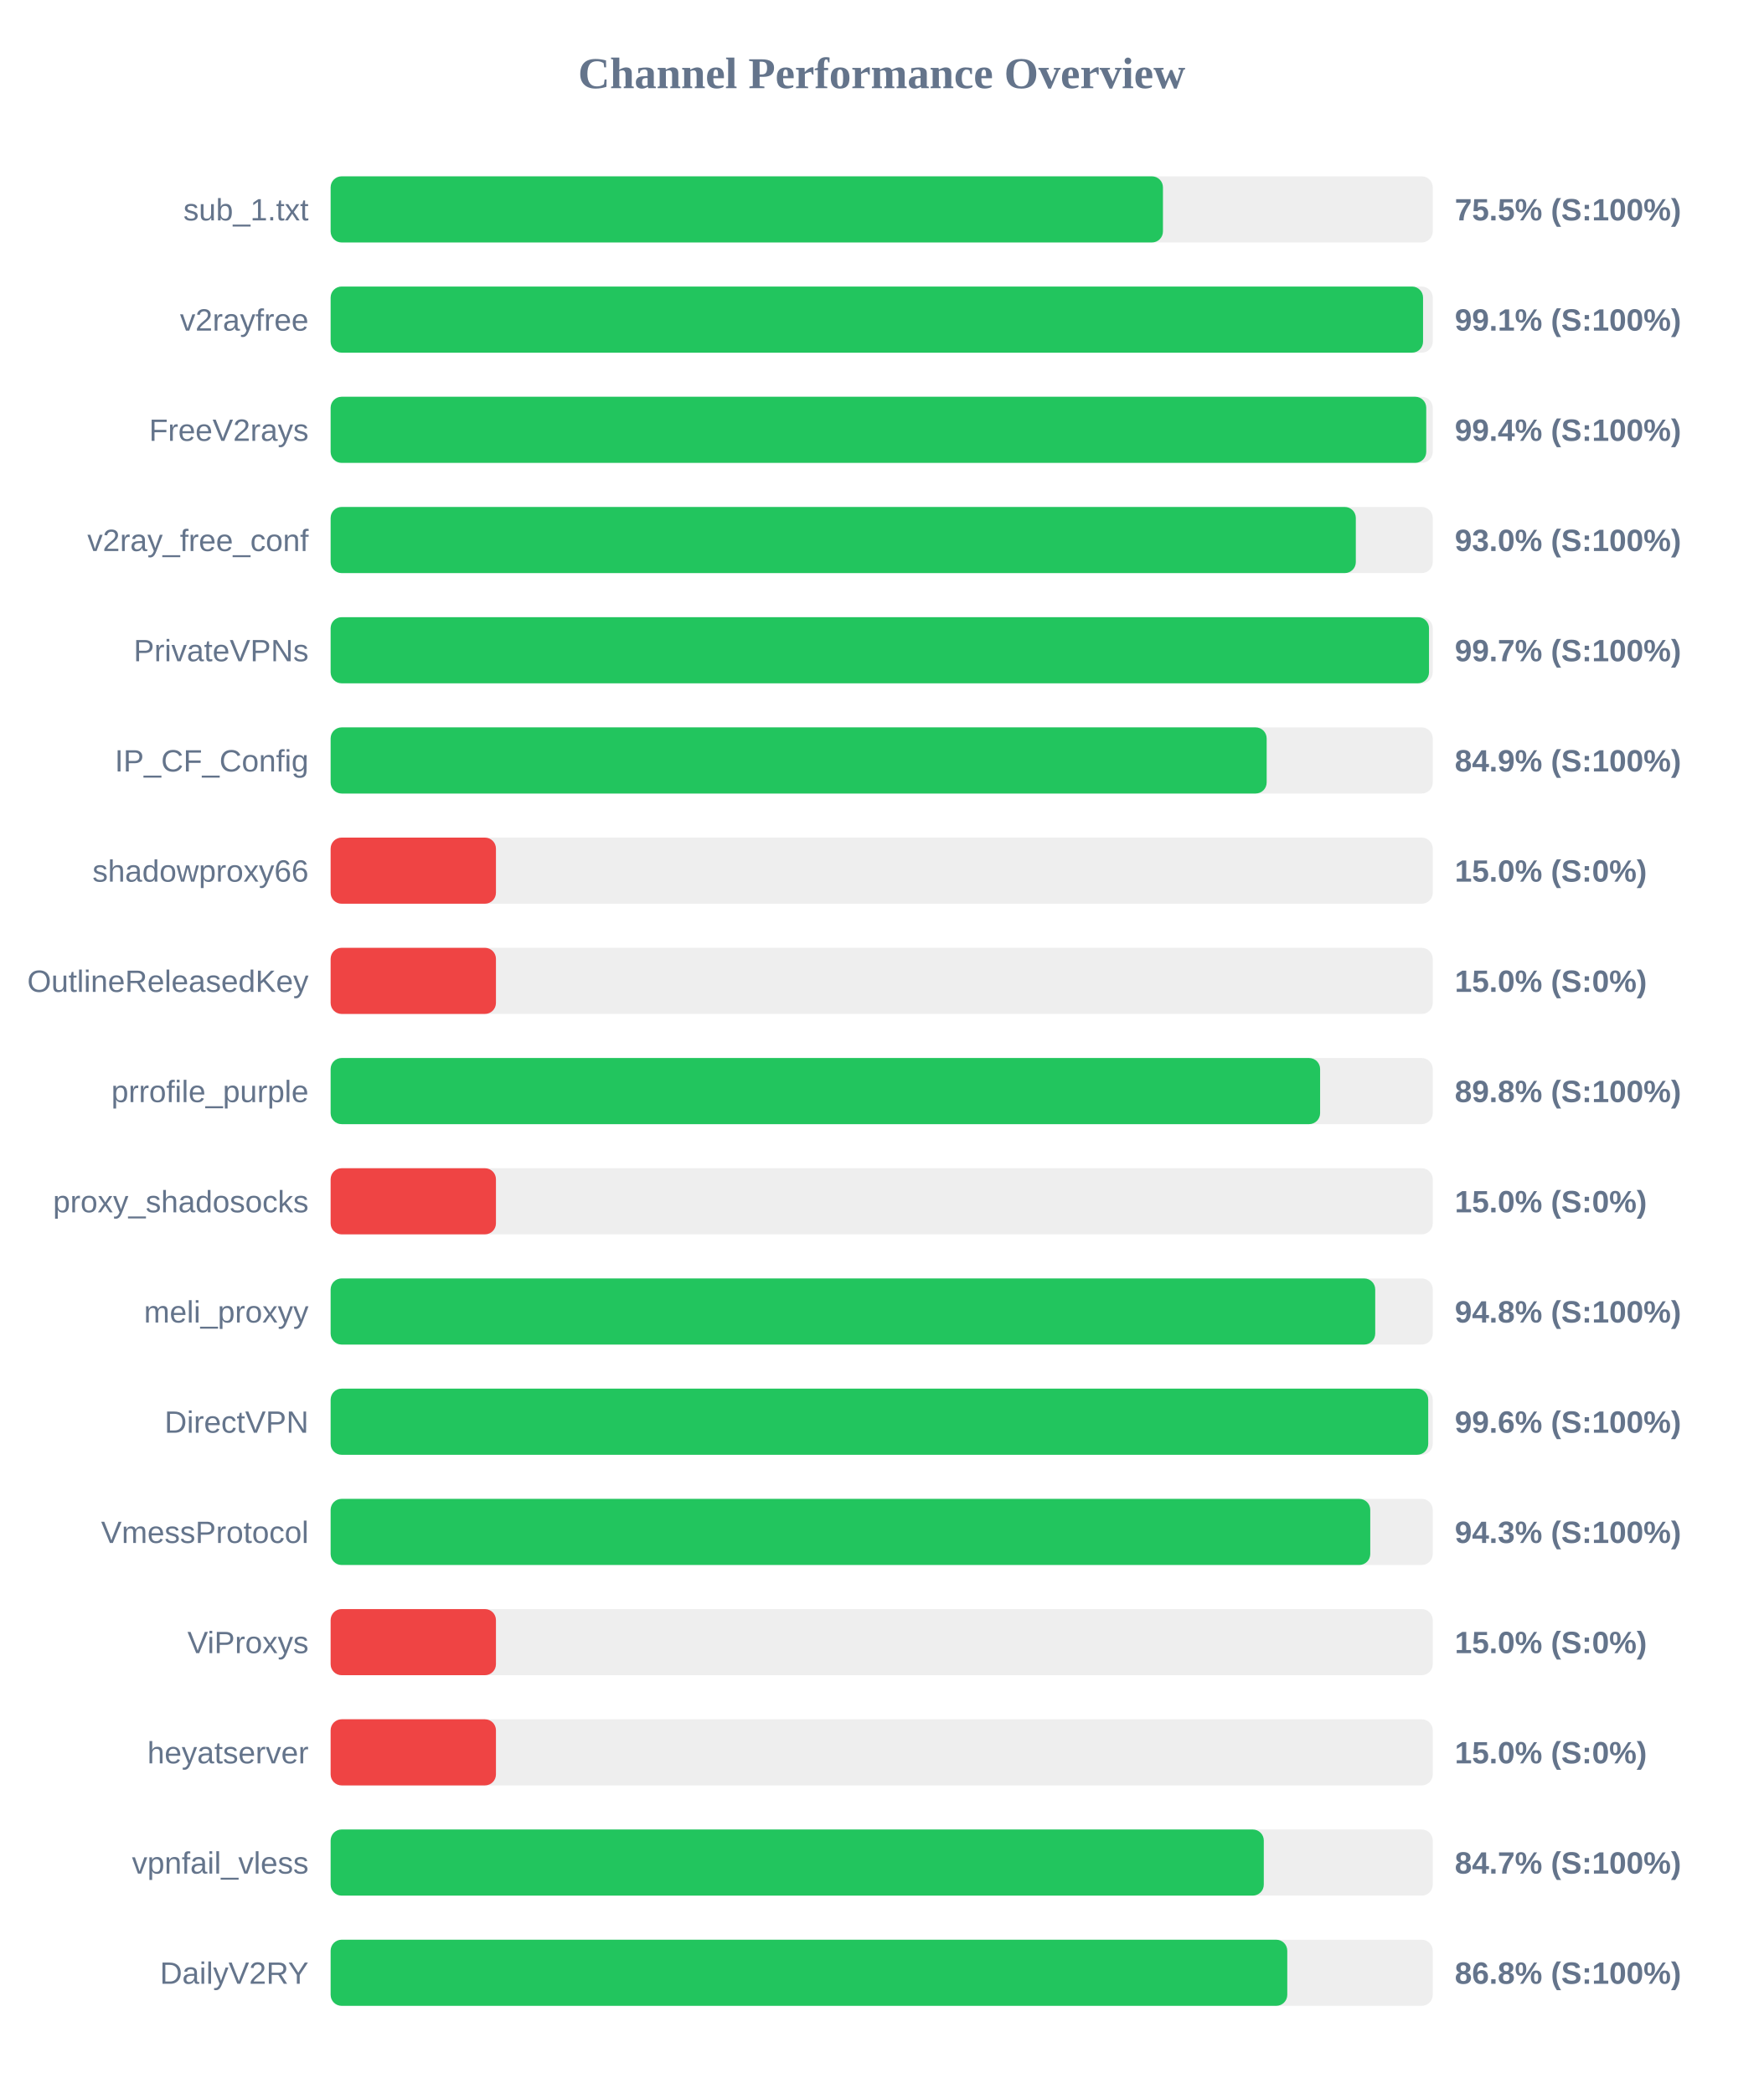
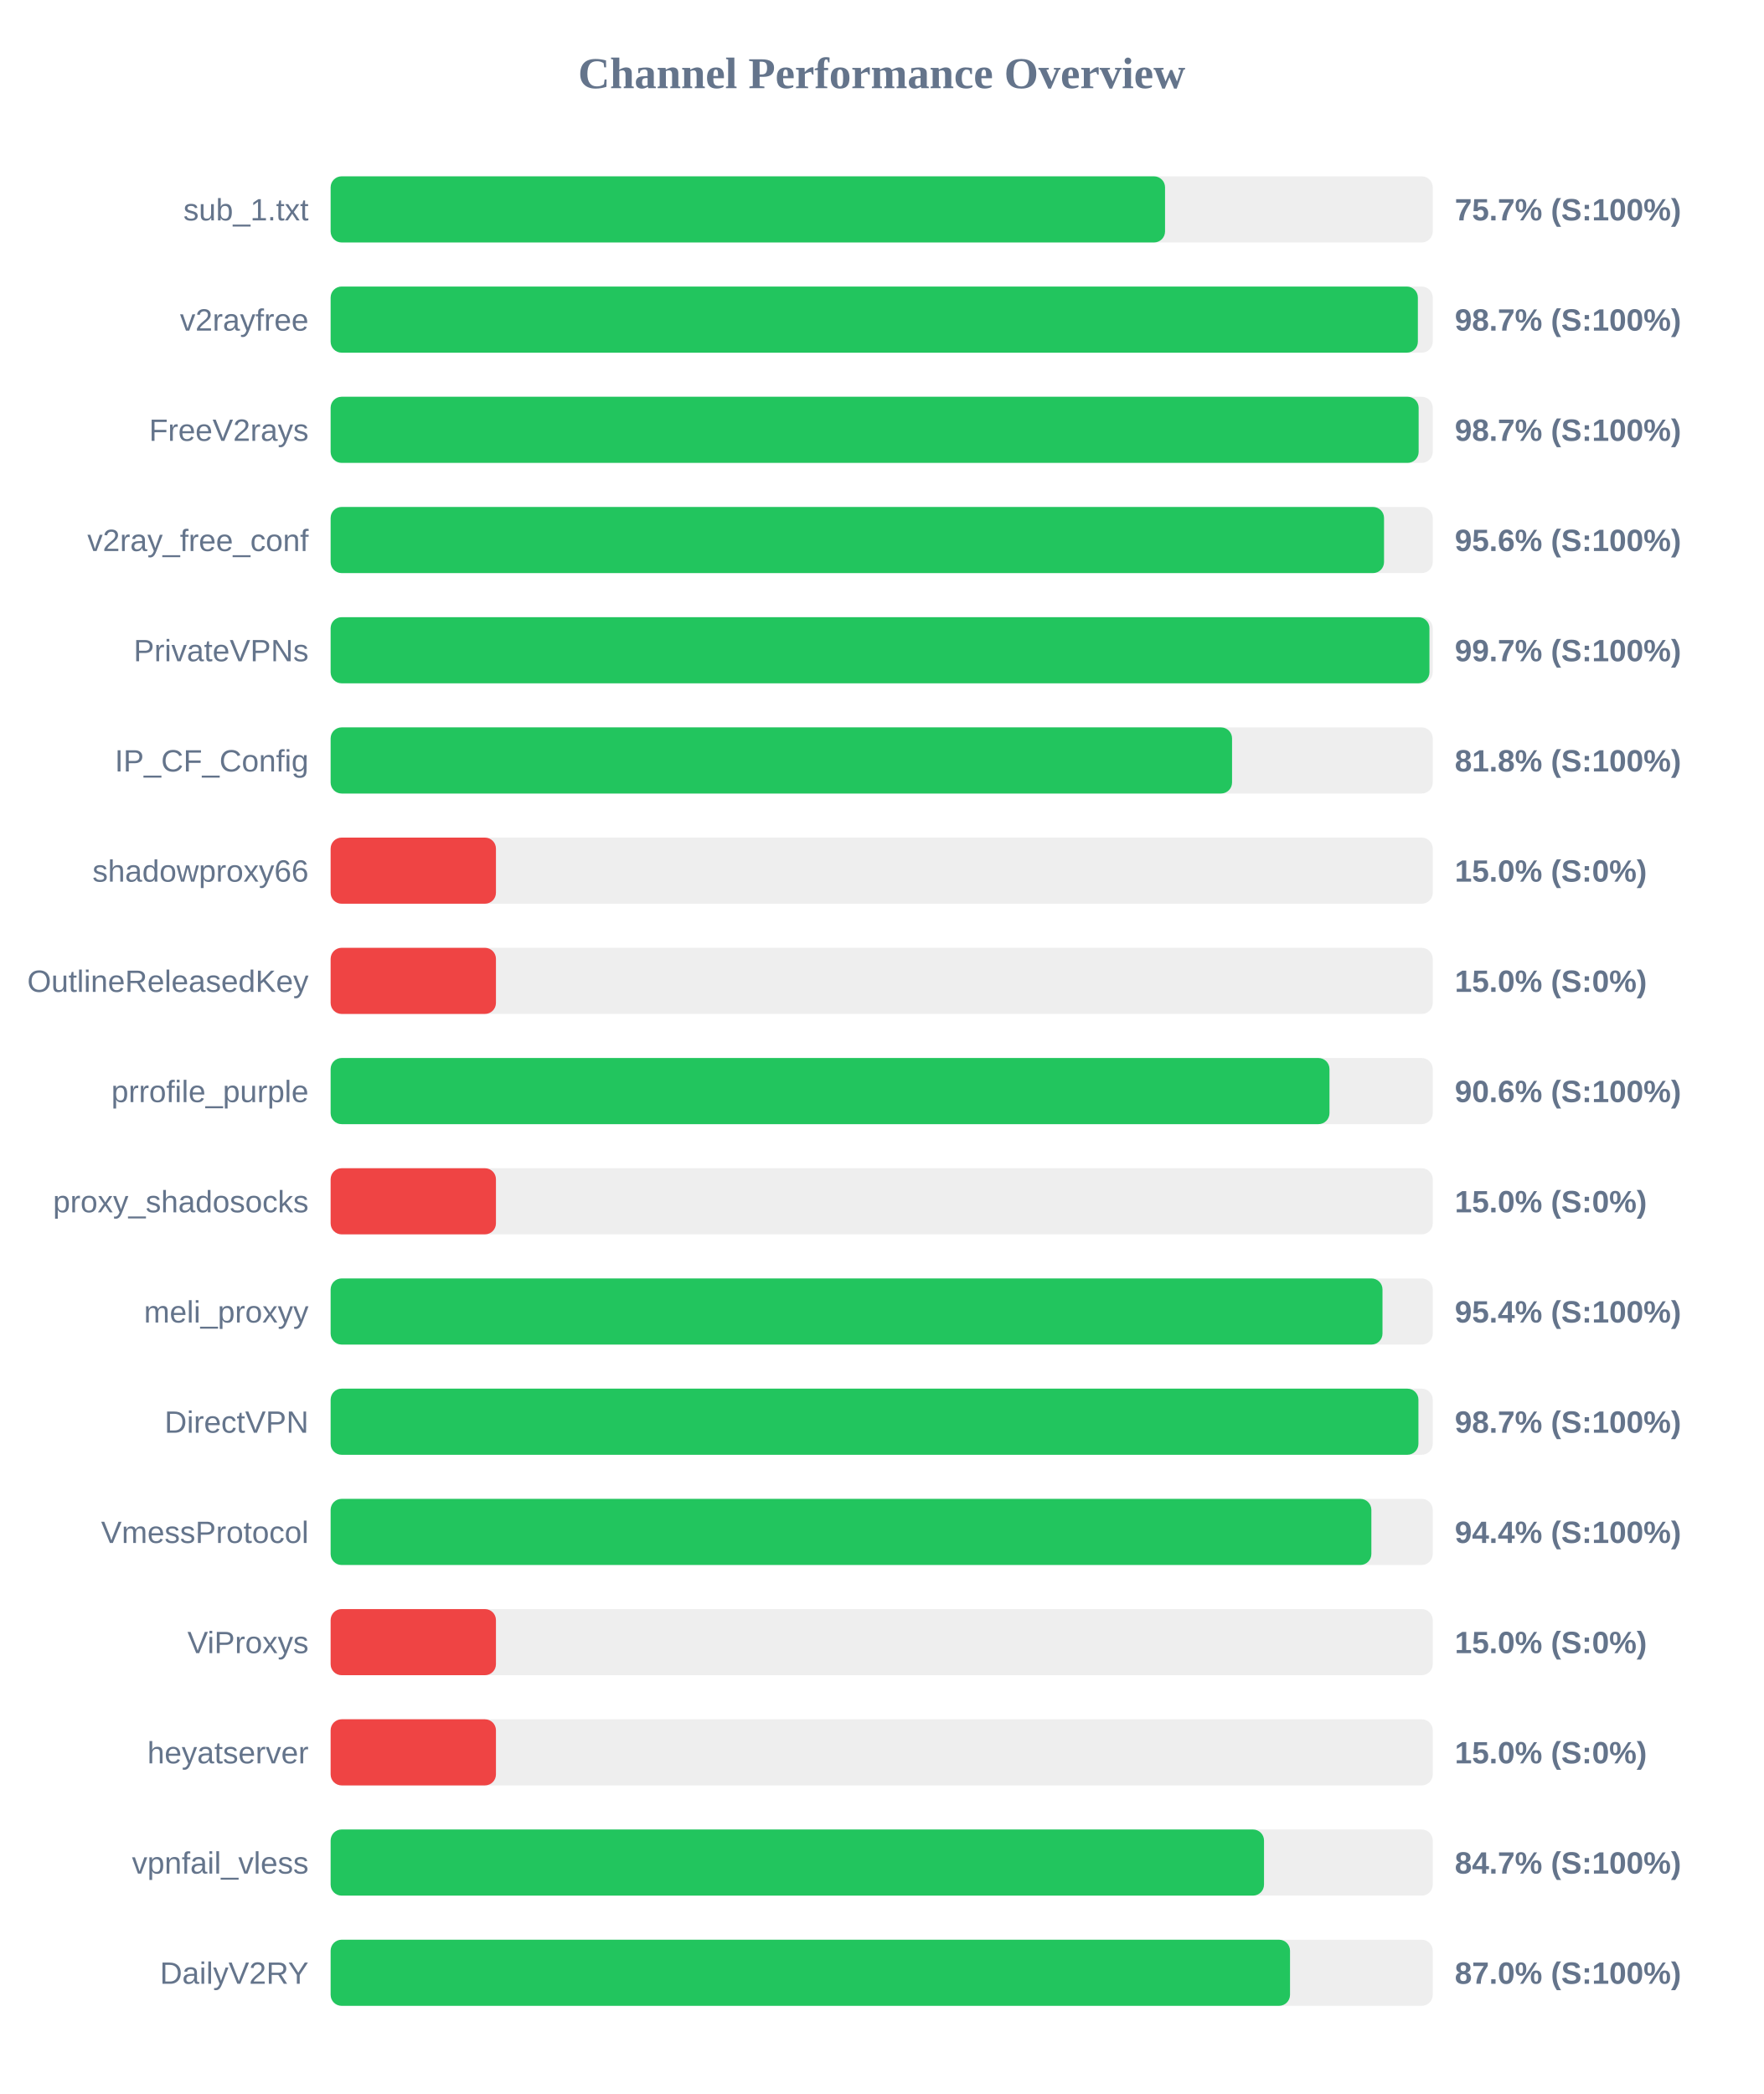
<svg xmlns="http://www.w3.org/2000/svg" width="800" height="950" version="1.1">
  <style>
        .row { font: 14px Arial; fill: #64748b; }
        .score { font: bold 14px Arial; fill: #64748b; }
    </style>
  <text x="400" y="40" text-anchor="middle" font-size="20px" font-weight="bold" fill="#64748b">Channel Performance Overview</text>
  <rect x="150" y="80" width="500" height="30" fill="#eee" rx="5" />
-   <rect x="150" y="80" width="377.6" height="30" fill="#22c55e" rx="5" />
+   <rect x="150" y="80" width="378.55" height="30" fill="#22c55e" rx="5" />
  <text x="140" y="100" text-anchor="end" class="row">sub_1.txt</text>
-   <text x="660" y="100" text-anchor="start" class="score">75.5% (S:100%)</text>
+   <text x="660" y="100" text-anchor="start" class="score">75.7% (S:100%)</text>
  <rect x="150" y="130" width="500" height="30" fill="#eee" rx="5" />
-   <rect x="150" y="130" width="495.6" height="30" fill="#22c55e" rx="5" />
+   <rect x="150" y="130" width="493.25" height="30" fill="#22c55e" rx="5" />
  <text x="140" y="150" text-anchor="end" class="row">v2rayfree</text>
-   <text x="660" y="150" text-anchor="start" class="score">99.1% (S:100%)</text>
+   <text x="660" y="150" text-anchor="start" class="score">98.7% (S:100%)</text>
  <rect x="150" y="180" width="500" height="30" fill="#eee" rx="5" />
-   <rect x="150" y="180" width="497.05" height="30" fill="#22c55e" rx="5" />
+   <rect x="150" y="180" width="493.6" height="30" fill="#22c55e" rx="5" />
  <text x="140" y="200" text-anchor="end" class="row">FreeV2rays</text>
-   <text x="660" y="200" text-anchor="start" class="score">99.4% (S:100%)</text>
+   <text x="660" y="200" text-anchor="start" class="score">98.7% (S:100%)</text>
  <rect x="150" y="230" width="500" height="30" fill="#eee" rx="5" />
-   <rect x="150" y="230" width="465.1" height="30" fill="#22c55e" rx="5" />
+   <rect x="150" y="230" width="477.9" height="30" fill="#22c55e" rx="5" />
  <text x="140" y="250" text-anchor="end" class="row">v2ray_free_conf</text>
-   <text x="660" y="250" text-anchor="start" class="score">93.0% (S:100%)</text>
+   <text x="660" y="250" text-anchor="start" class="score">95.6% (S:100%)</text>
  <rect x="150" y="280" width="500" height="30" fill="#eee" rx="5" />
-   <rect x="150" y="280" width="498.3" height="30" fill="#22c55e" rx="5" />
+   <rect x="150" y="280" width="498.5" height="30" fill="#22c55e" rx="5" />
  <text x="140" y="300" text-anchor="end" class="row">PrivateVPNs</text>
  <text x="660" y="300" text-anchor="start" class="score">99.7% (S:100%)</text>
  <rect x="150" y="330" width="500" height="30" fill="#eee" rx="5" />
-   <rect x="150" y="330" width="424.65" height="30" fill="#22c55e" rx="5" />
+   <rect x="150" y="330" width="408.95" height="30" fill="#22c55e" rx="5" />
  <text x="140" y="350" text-anchor="end" class="row">IP_CF_Config</text>
-   <text x="660" y="350" text-anchor="start" class="score">84.9% (S:100%)</text>
+   <text x="660" y="350" text-anchor="start" class="score">81.8% (S:100%)</text>
  <rect x="150" y="380" width="500" height="30" fill="#eee" rx="5" />
  <rect x="150" y="380" width="75.0" height="30" fill="#ef4444" rx="5" />
  <text x="140" y="400" text-anchor="end" class="row">shadowproxy66</text>
  <text x="660" y="400" text-anchor="start" class="score">15.0% (S:0%)</text>
  <rect x="150" y="430" width="500" height="30" fill="#eee" rx="5" />
  <rect x="150" y="430" width="75.0" height="30" fill="#ef4444" rx="5" />
  <text x="140" y="450" text-anchor="end" class="row">OutlineReleasedKey</text>
  <text x="660" y="450" text-anchor="start" class="score">15.0% (S:0%)</text>
  <rect x="150" y="480" width="500" height="30" fill="#eee" rx="5" />
-   <rect x="150" y="480" width="448.9" height="30" fill="#22c55e" rx="5" />
+   <rect x="150" y="480" width="453.15" height="30" fill="#22c55e" rx="5" />
  <text x="140" y="500" text-anchor="end" class="row">prrofile_purple</text>
-   <text x="660" y="500" text-anchor="start" class="score">89.8% (S:100%)</text>
+   <text x="660" y="500" text-anchor="start" class="score">90.6% (S:100%)</text>
  <rect x="150" y="530" width="500" height="30" fill="#eee" rx="5" />
  <rect x="150" y="530" width="75.0" height="30" fill="#ef4444" rx="5" />
  <text x="140" y="550" text-anchor="end" class="row">proxy_shadosocks</text>
  <text x="660" y="550" text-anchor="start" class="score">15.0% (S:0%)</text>
  <rect x="150" y="580" width="500" height="30" fill="#eee" rx="5" />
-   <rect x="150" y="580" width="473.9" height="30" fill="#22c55e" rx="5" />
+   <rect x="150" y="580" width="477.2" height="30" fill="#22c55e" rx="5" />
  <text x="140" y="600" text-anchor="end" class="row">meli_proxyy</text>
-   <text x="660" y="600" text-anchor="start" class="score">94.8% (S:100%)</text>
+   <text x="660" y="600" text-anchor="start" class="score">95.4% (S:100%)</text>
  <rect x="150" y="630" width="500" height="30" fill="#eee" rx="5" />
-   <rect x="150" y="630" width="497.95" height="30" fill="#22c55e" rx="5" />
+   <rect x="150" y="630" width="493.5" height="30" fill="#22c55e" rx="5" />
  <text x="140" y="650" text-anchor="end" class="row">DirectVPN</text>
-   <text x="660" y="650" text-anchor="start" class="score">99.6% (S:100%)</text>
+   <text x="660" y="650" text-anchor="start" class="score">98.7% (S:100%)</text>
  <rect x="150" y="680" width="500" height="30" fill="#eee" rx="5" />
-   <rect x="150" y="680" width="471.65" height="30" fill="#22c55e" rx="5" />
+   <rect x="150" y="680" width="472.15" height="30" fill="#22c55e" rx="5" />
  <text x="140" y="700" text-anchor="end" class="row">VmessProtocol</text>
-   <text x="660" y="700" text-anchor="start" class="score">94.3% (S:100%)</text>
+   <text x="660" y="700" text-anchor="start" class="score">94.4% (S:100%)</text>
  <rect x="150" y="730" width="500" height="30" fill="#eee" rx="5" />
  <rect x="150" y="730" width="75.0" height="30" fill="#ef4444" rx="5" />
  <text x="140" y="750" text-anchor="end" class="row">ViProxys</text>
  <text x="660" y="750" text-anchor="start" class="score">15.0% (S:0%)</text>
  <rect x="150" y="780" width="500" height="30" fill="#eee" rx="5" />
  <rect x="150" y="780" width="75.0" height="30" fill="#ef4444" rx="5" />
  <text x="140" y="800" text-anchor="end" class="row">heyatserver</text>
  <text x="660" y="800" text-anchor="start" class="score">15.0% (S:0%)</text>
  <rect x="150" y="830" width="500" height="30" fill="#eee" rx="5" />
-   <rect x="150" y="830" width="423.35" height="30" fill="#22c55e" rx="5" />
+   <rect x="150" y="830" width="423.45" height="30" fill="#22c55e" rx="5" />
  <text x="140" y="850" text-anchor="end" class="row">vpnfail_vless</text>
  <text x="660" y="850" text-anchor="start" class="score">84.7% (S:100%)</text>
  <rect x="150" y="880" width="500" height="30" fill="#eee" rx="5" />
-   <rect x="150" y="880" width="434.0" height="30" fill="#22c55e" rx="5" />
+   <rect x="150" y="880" width="435.25" height="30" fill="#22c55e" rx="5" />
  <text x="140" y="900" text-anchor="end" class="row">DailyV2RY</text>
-   <text x="660" y="900" text-anchor="start" class="score">86.8% (S:100%)</text>
+   <text x="660" y="900" text-anchor="start" class="score">87.0% (S:100%)</text>
</svg>
